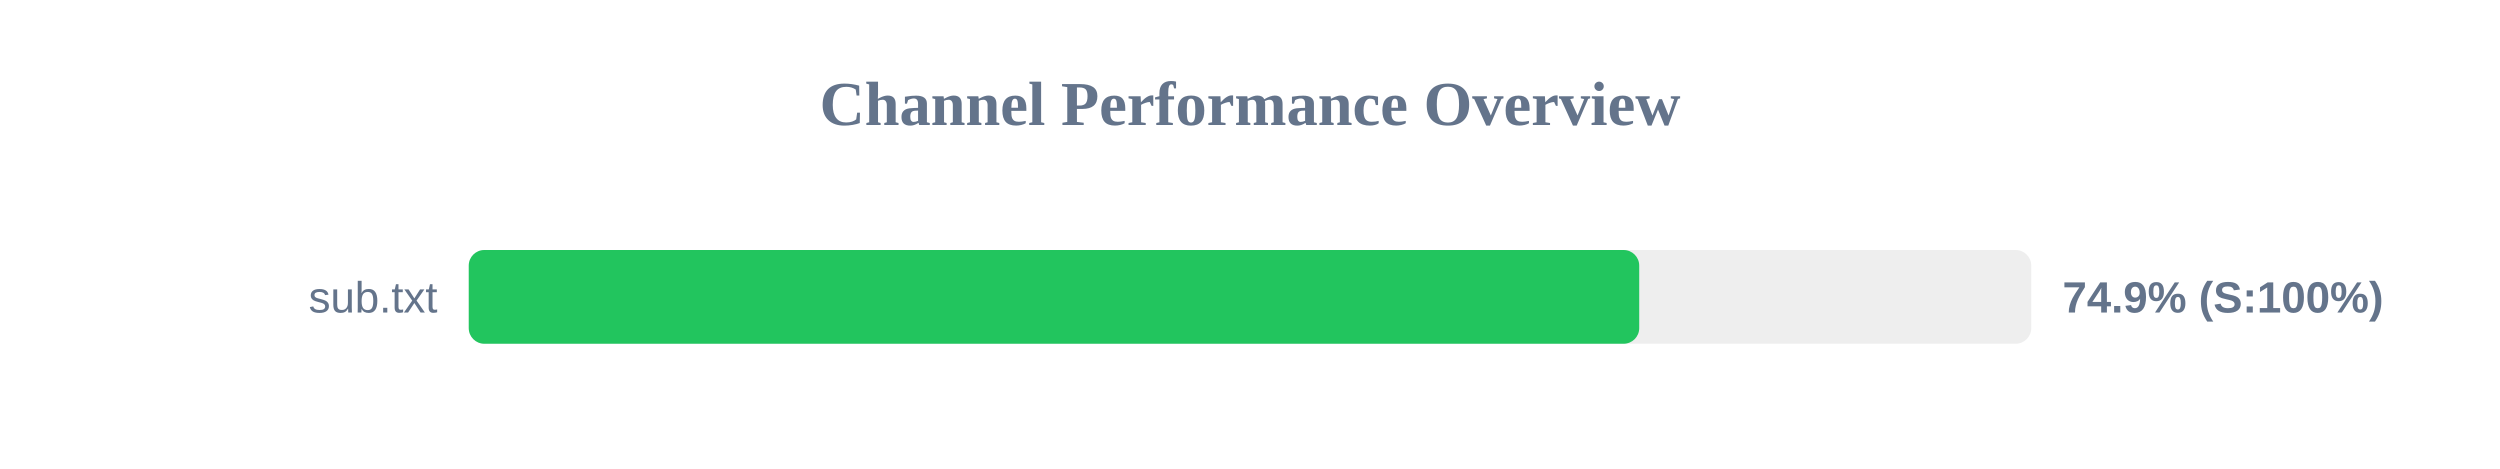
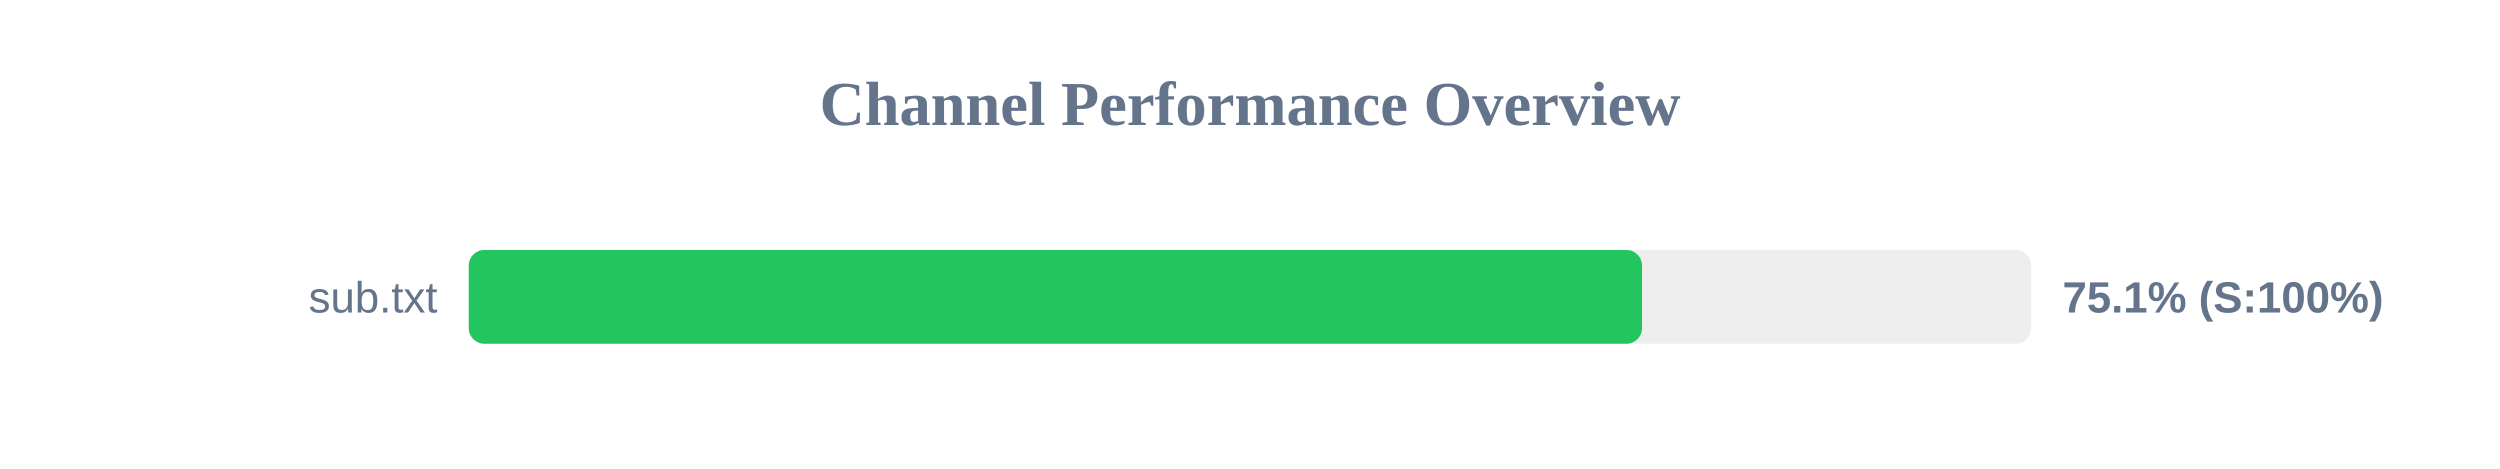
<svg xmlns="http://www.w3.org/2000/svg" width="800" height="150" version="1.1">
  <style>
        .row { font: 14px Arial; fill: #64748b; }
        .score { font: bold 14px Arial; fill: #64748b; }
    </style>
  <text x="400" y="40" text-anchor="middle" font-size="20px" font-weight="bold" fill="#64748b">Channel Performance Overview</text>
  <rect x="150" y="80" width="500" height="30" fill="#eee" rx="5" />
-   <rect x="150" y="80" width="374.55" height="30" fill="#22c55e" rx="5" />
+   <rect x="150" y="80" width="375.45" height="30" fill="#22c55e" rx="5" />
  <text x="140" y="100" text-anchor="end" class="row">sub.txt</text>
-   <text x="660" y="100" text-anchor="start" class="score">74.9% (S:100%)</text>
+   <text x="660" y="100" text-anchor="start" class="score">75.1% (S:100%)</text>
</svg>
